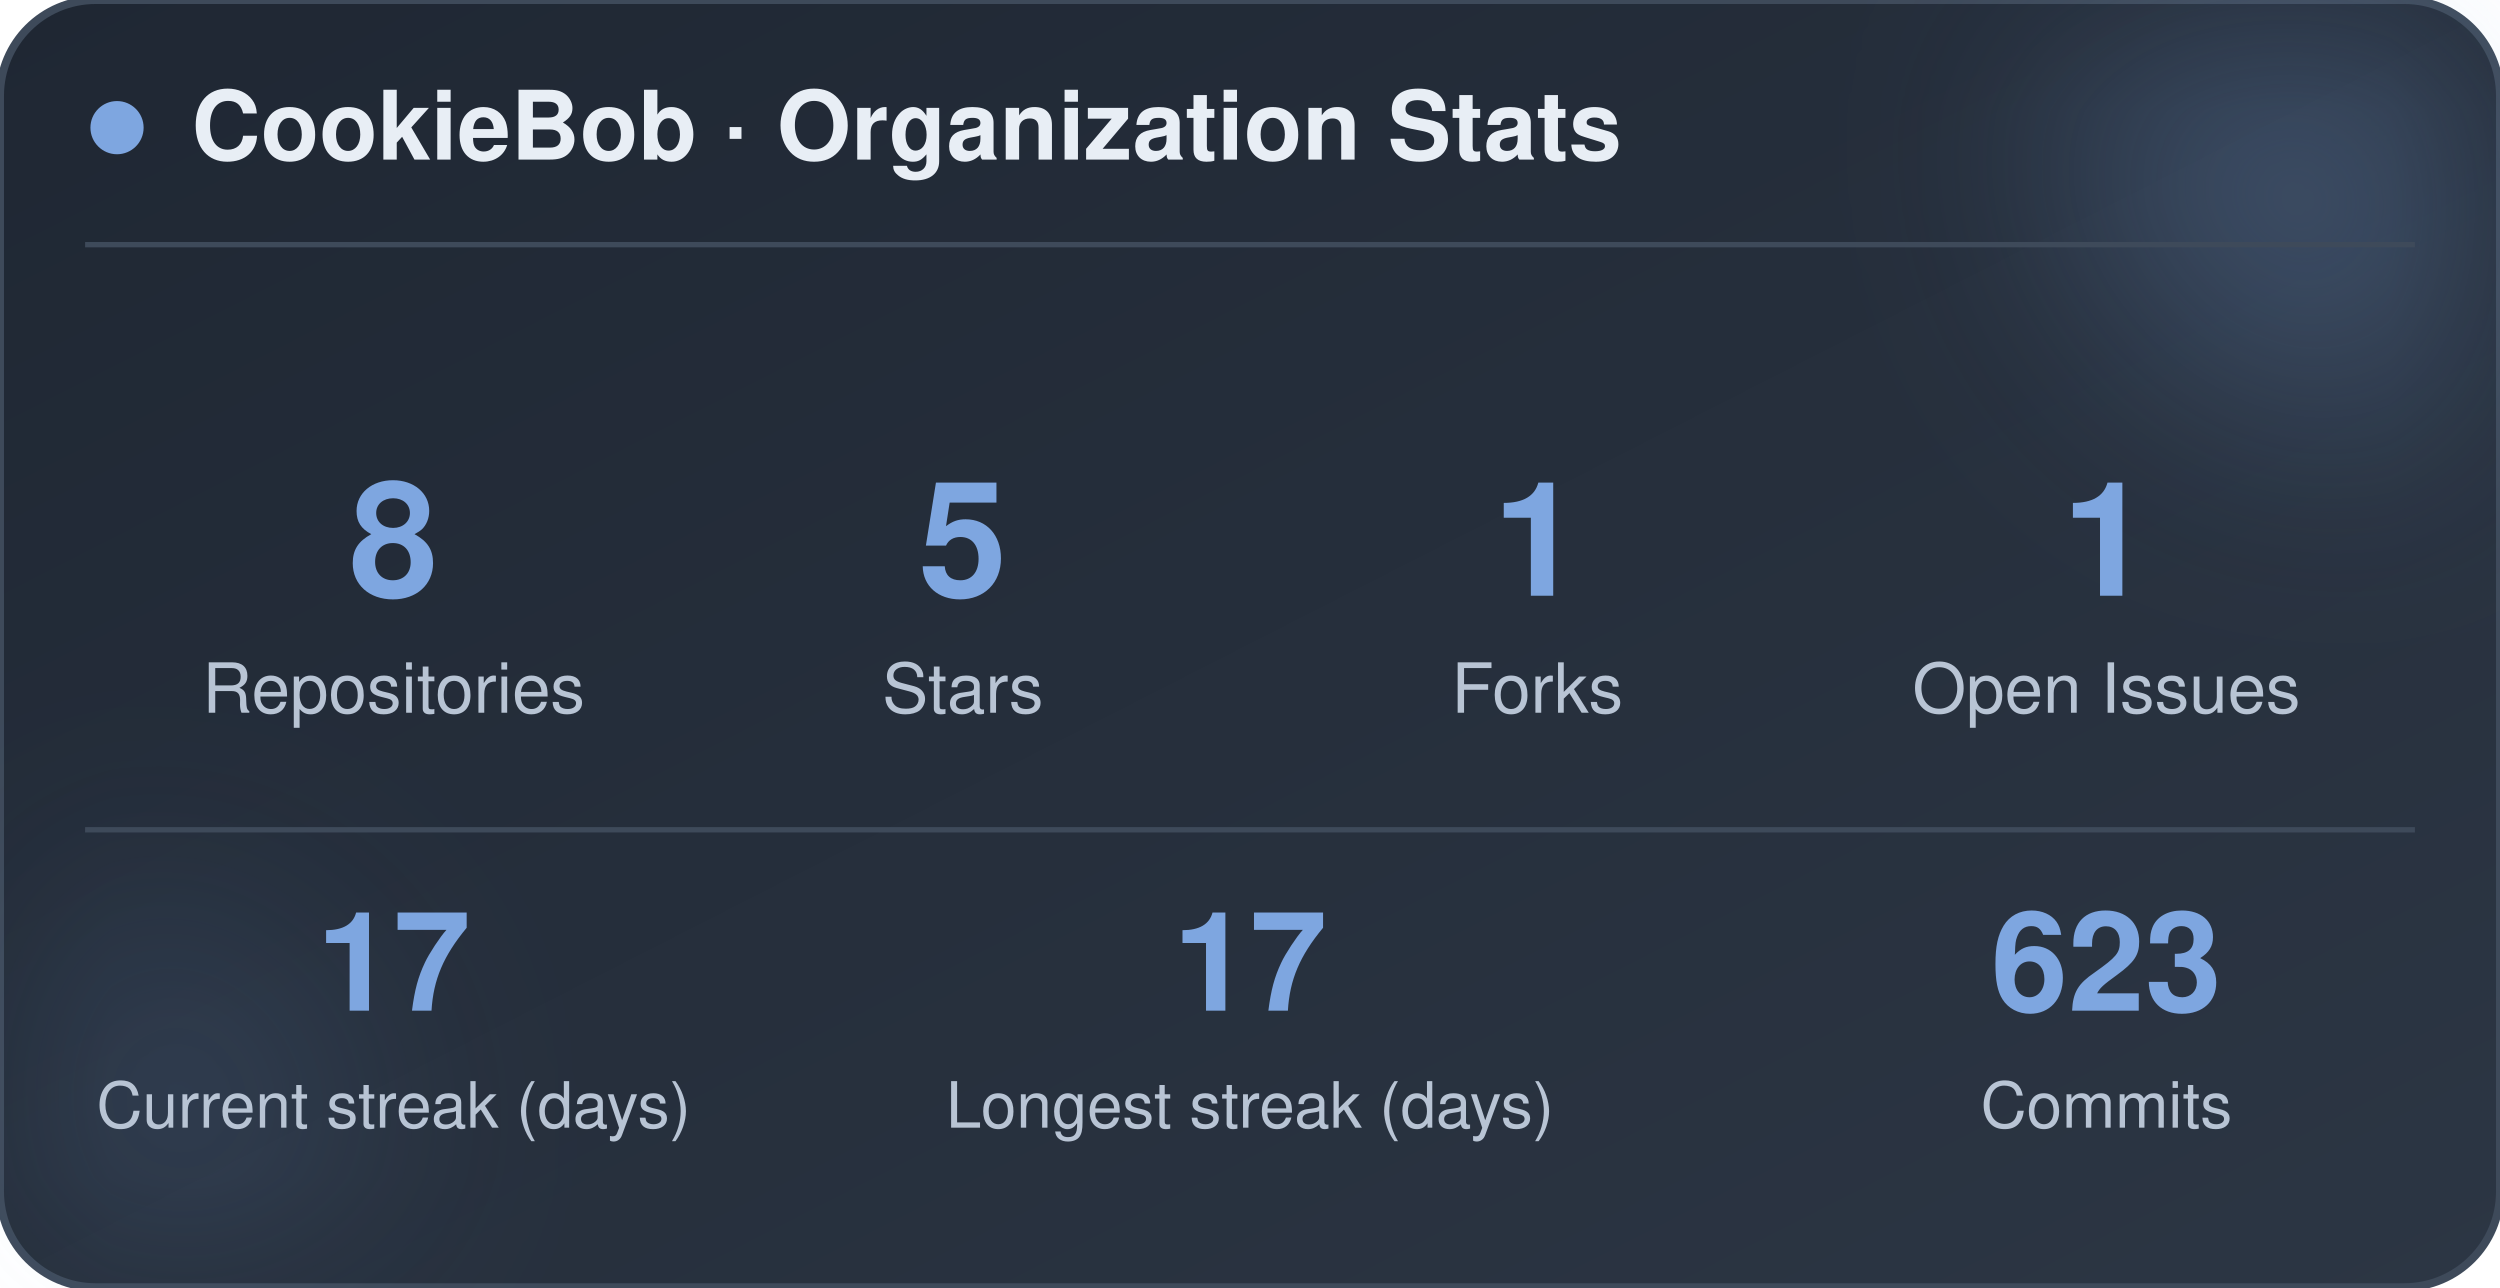
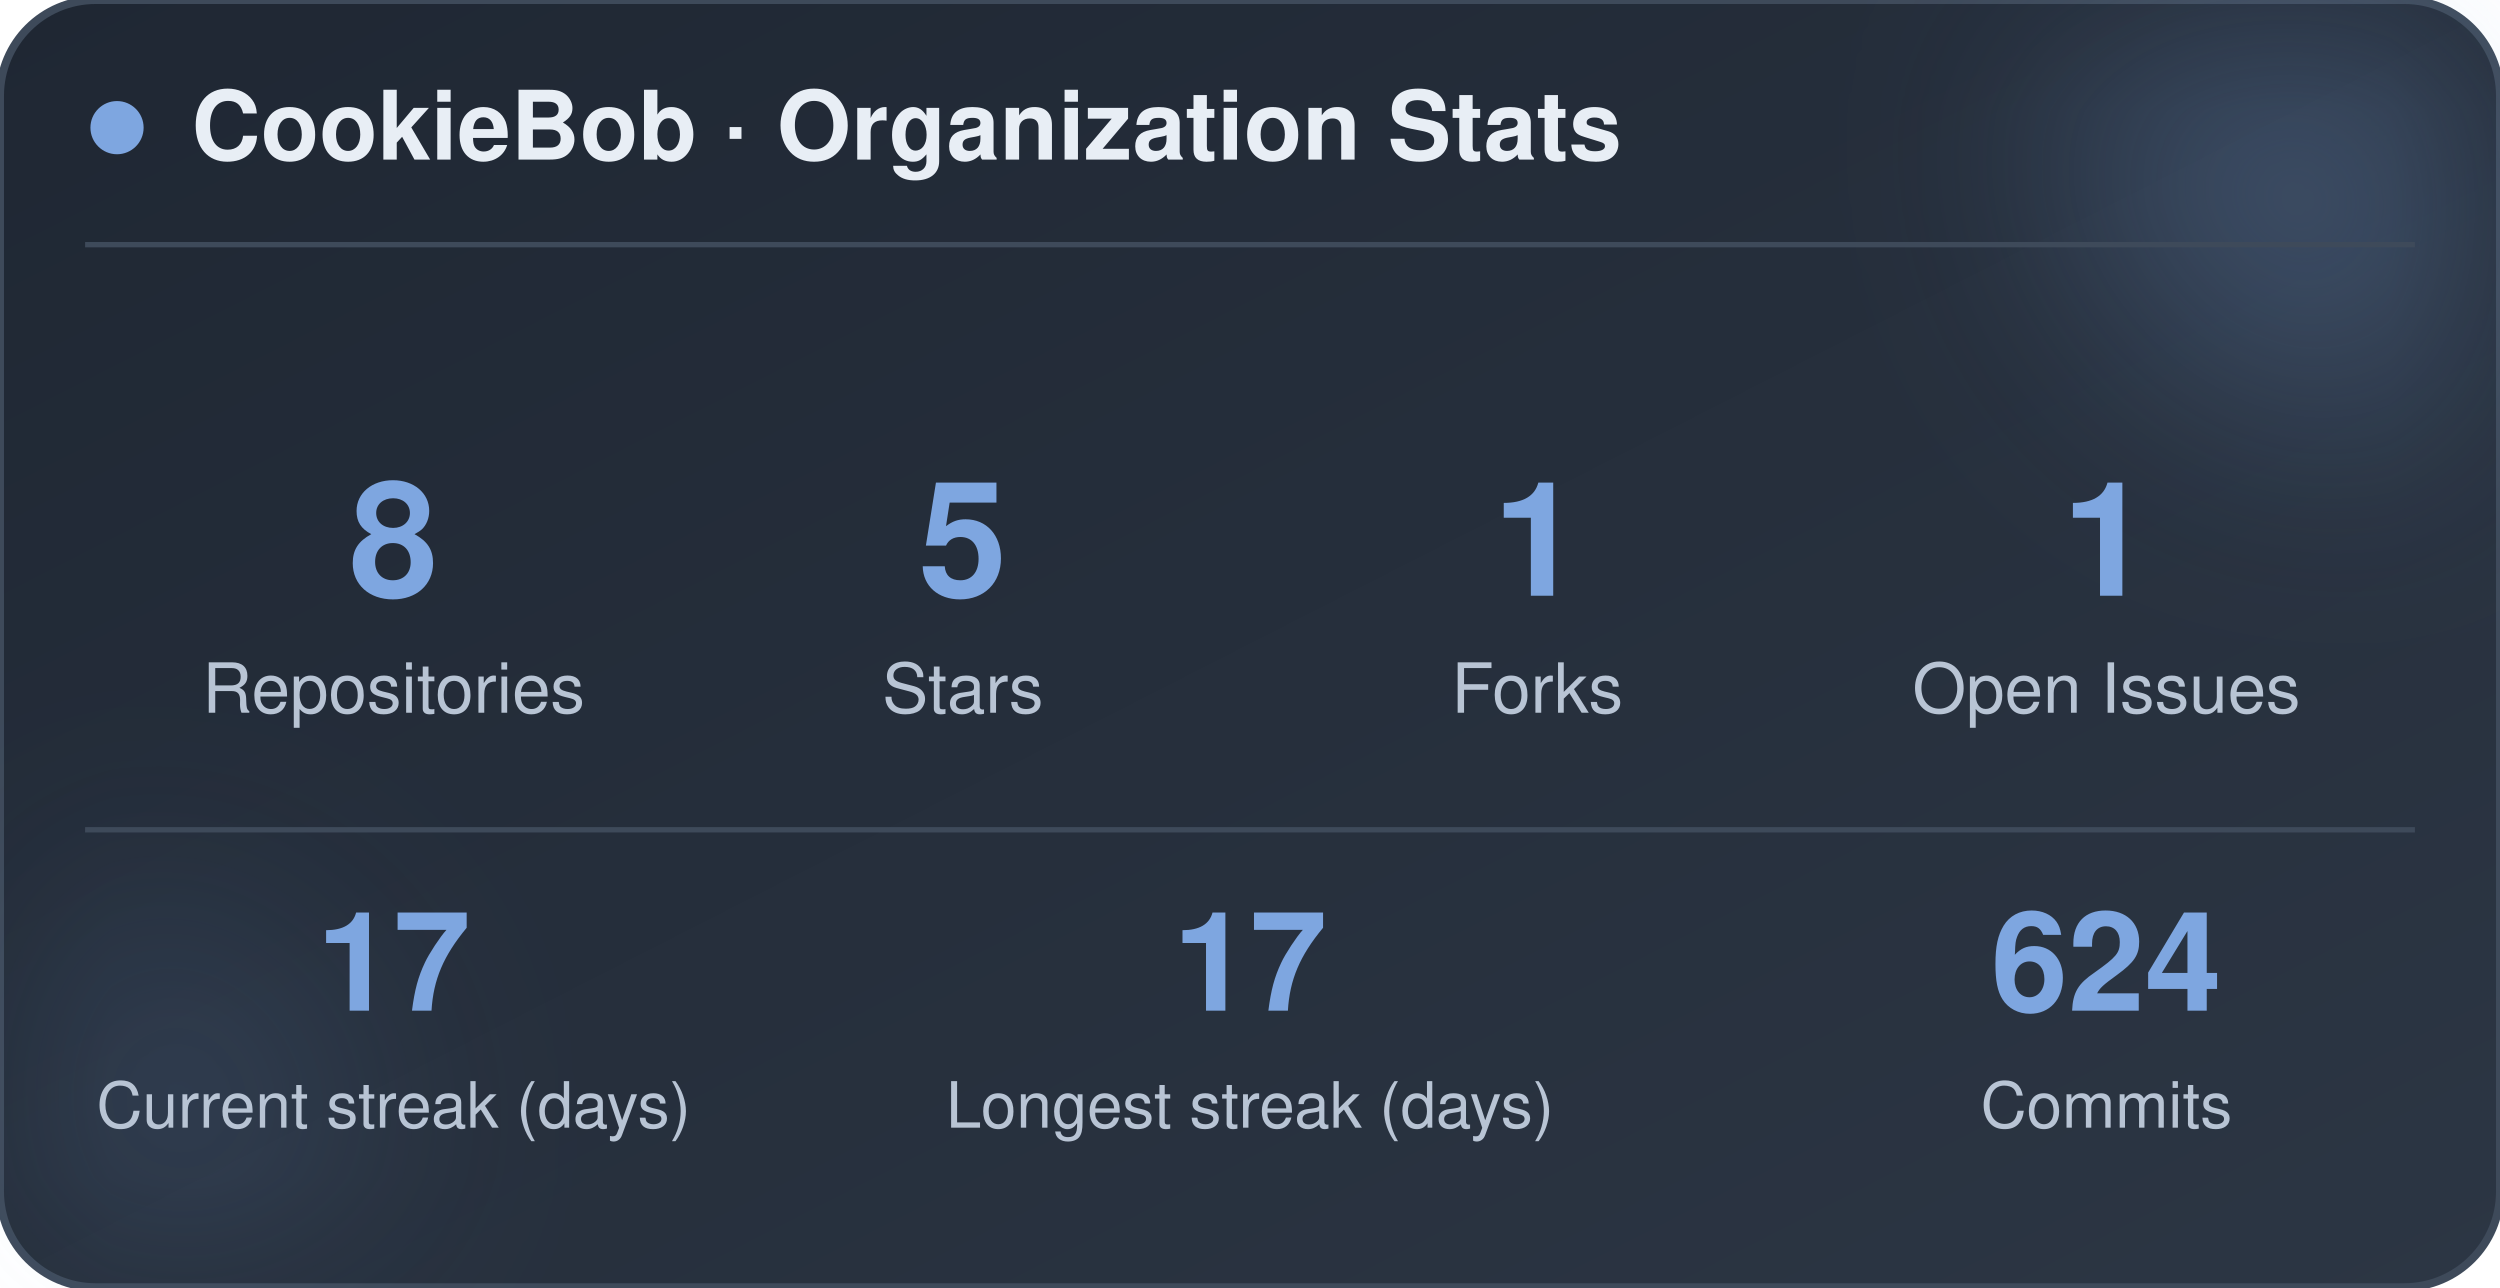
<svg xmlns="http://www.w3.org/2000/svg" width="470" height="242" viewBox="0 0 470 242" role="img" aria-label="CookieBob stats">
  <defs>
    <linearGradient id="bg" x1="0%" y1="0%" x2="100%" y2="100%">
      <stop offset="0%" stop-color="#1f2733" />
      <stop offset="100%" stop-color="#2c3644" />
    </linearGradient>
    <filter id="blur" x="-60%" y="-60%" width="220%" height="220%">
      <feGaussianBlur stdDeviation="22" />
    </filter>
  </defs>
  <rect x="0" y="0" width="470" height="242" rx="18" fill="url(#bg)" stroke="#3e4a5a" stroke-width="1.5" />
  <circle cx="444" cy="24" r="54" fill="#7ea6e0" opacity="0.26" filter="url(#blur)" />
  <circle cx="26" cy="212" r="42" fill="#7ea6e0" opacity="0.14" filter="url(#blur)" />
  <circle cx="22" cy="24" r="5" fill="#7ea6e0" />
  <text x="36" y="30" font-family="-apple-system, BlinkMacSystemFont, 'Segoe UI', Helvetica, Arial, sans-serif" font-size="18" font-weight="700" fill="#e8eef5">CookieBob · Organization Stats</text>
  <line x1="16" y1="46" x2="454" y2="46" stroke="#3e4a5a" stroke-width="1" />
  <text x="74" y="112" text-anchor="middle" font-family="-apple-system, BlinkMacSystemFont, 'Segoe UI', Helvetica, Arial, sans-serif" font-size="30" font-weight="800" fill="#7ea6e0">8</text>
  <text x="74" y="134" text-anchor="middle" font-family="-apple-system, BlinkMacSystemFont, 'Segoe UI', Helvetica, Arial, sans-serif" font-size="13" fill="#b8c4d4">Repositories</text>
  <text x="181" y="112" text-anchor="middle" font-family="-apple-system, BlinkMacSystemFont, 'Segoe UI', Helvetica, Arial, sans-serif" font-size="30" font-weight="800" fill="#7ea6e0">5</text>
  <text x="181" y="134" text-anchor="middle" font-family="-apple-system, BlinkMacSystemFont, 'Segoe UI', Helvetica, Arial, sans-serif" font-size="13" fill="#b8c4d4">Stars</text>
  <text x="289" y="112" text-anchor="middle" font-family="-apple-system, BlinkMacSystemFont, 'Segoe UI', Helvetica, Arial, sans-serif" font-size="30" font-weight="800" fill="#7ea6e0">1</text>
  <text x="289" y="134" text-anchor="middle" font-family="-apple-system, BlinkMacSystemFont, 'Segoe UI', Helvetica, Arial, sans-serif" font-size="13" fill="#b8c4d4">Forks</text>
  <text x="396" y="112" text-anchor="middle" font-family="-apple-system, BlinkMacSystemFont, 'Segoe UI', Helvetica, Arial, sans-serif" font-size="30" font-weight="800" fill="#7ea6e0">1</text>
  <text x="396" y="134" text-anchor="middle" font-family="-apple-system, BlinkMacSystemFont, 'Segoe UI', Helvetica, Arial, sans-serif" font-size="13" fill="#b8c4d4">Open Issues</text>
  <line x1="16" y1="156" x2="454" y2="156" stroke="#3e4a5a" stroke-width="1" />
  <text x="74" y="190" text-anchor="middle" font-family="-apple-system, BlinkMacSystemFont, 'Segoe UI', Helvetica, Arial, sans-serif" font-size="26" font-weight="800" fill="#7ea6e0">17</text>
  <text x="74" y="212" text-anchor="middle" font-family="-apple-system, BlinkMacSystemFont, 'Segoe UI', Helvetica, Arial, sans-serif" font-size="12" fill="#b8c4d4">Current streak (days)</text>
  <text x="235" y="190" text-anchor="middle" font-family="-apple-system, BlinkMacSystemFont, 'Segoe UI', Helvetica, Arial, sans-serif" font-size="26" font-weight="800" fill="#7ea6e0">17</text>
  <text x="235" y="212" text-anchor="middle" font-family="-apple-system, BlinkMacSystemFont, 'Segoe UI', Helvetica, Arial, sans-serif" font-size="12" fill="#b8c4d4">Longest streak (days)</text>
-   <text x="396" y="190" text-anchor="middle" font-family="-apple-system, BlinkMacSystemFont, 'Segoe UI', Helvetica, Arial, sans-serif" font-size="26" font-weight="800" fill="#7ea6e0">623</text>
+   <text x="396" y="190" text-anchor="middle" font-family="-apple-system, BlinkMacSystemFont, 'Segoe UI', Helvetica, Arial, sans-serif" font-size="26" font-weight="800" fill="#7ea6e0">624</text>
  <text x="396" y="212" text-anchor="middle" font-family="-apple-system, BlinkMacSystemFont, 'Segoe UI', Helvetica, Arial, sans-serif" font-size="12" fill="#b8c4d4">Commits</text>
</svg>
